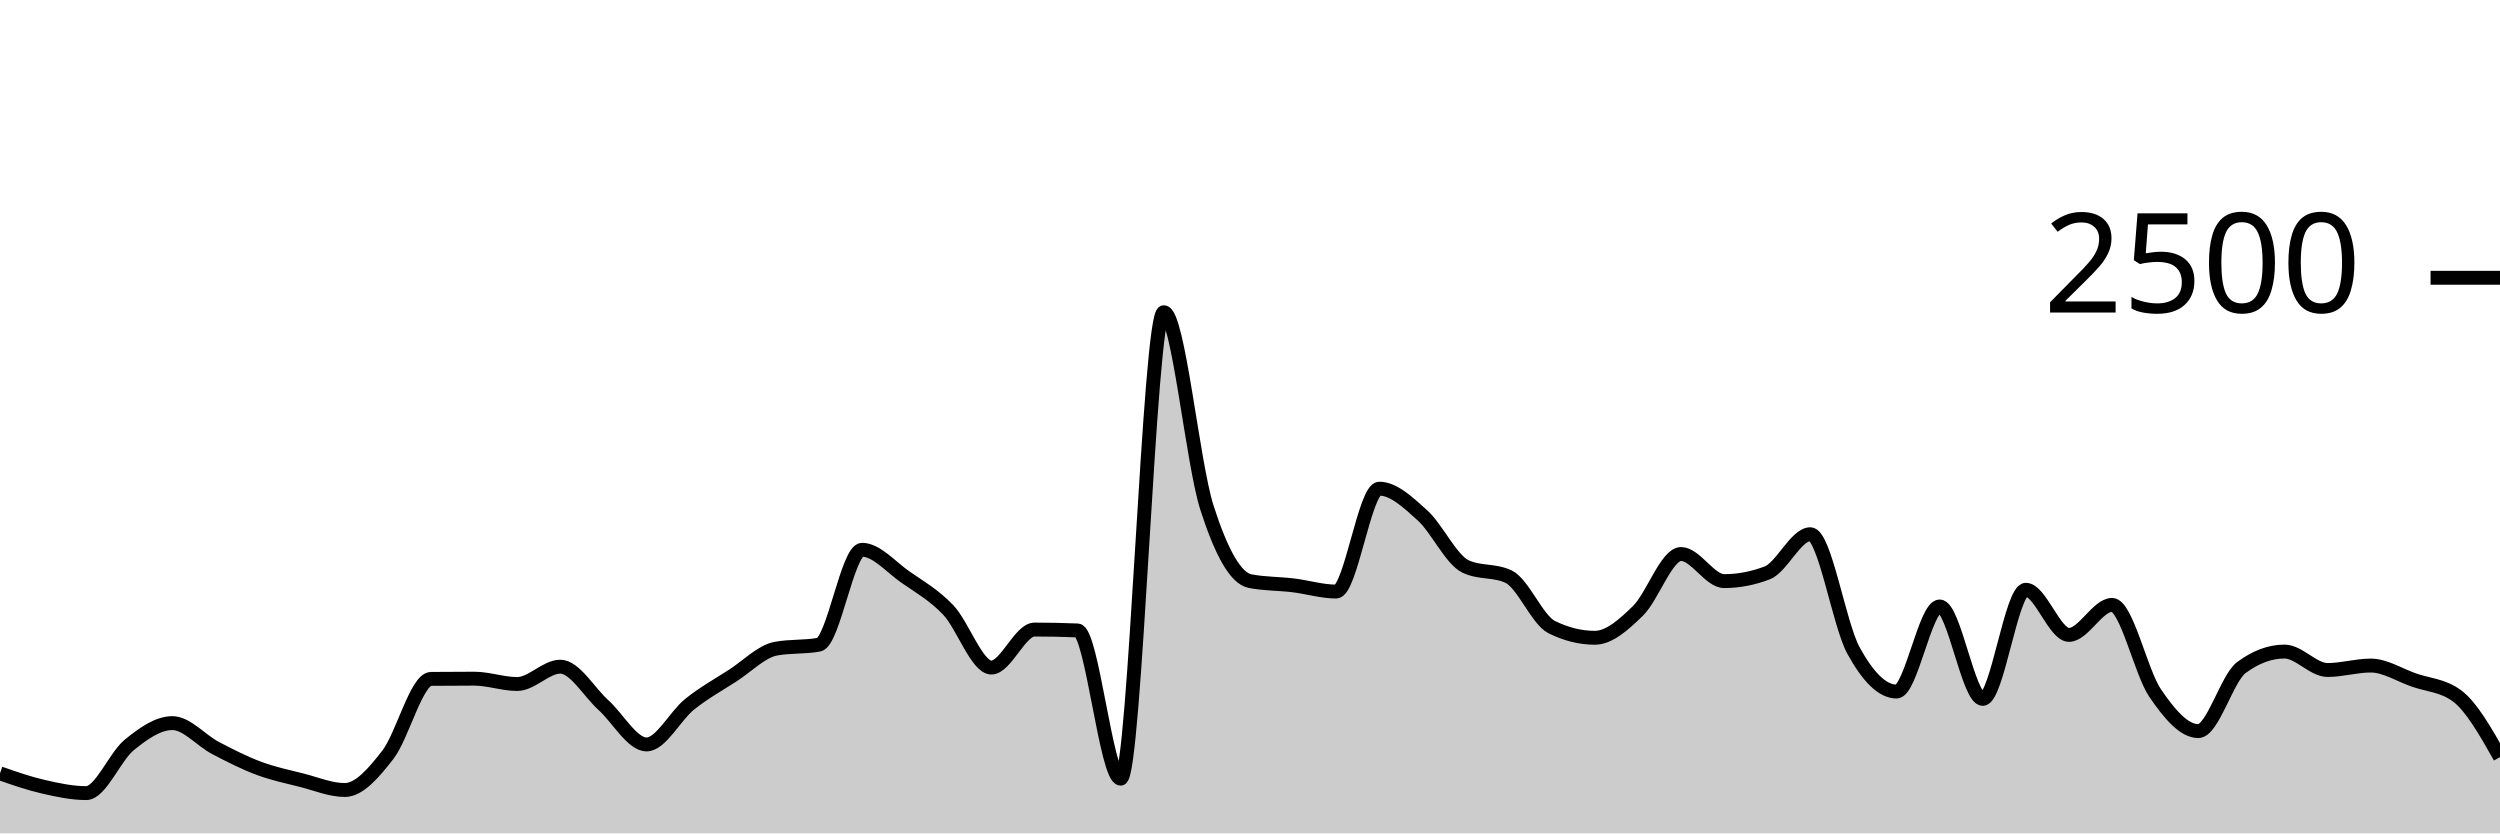
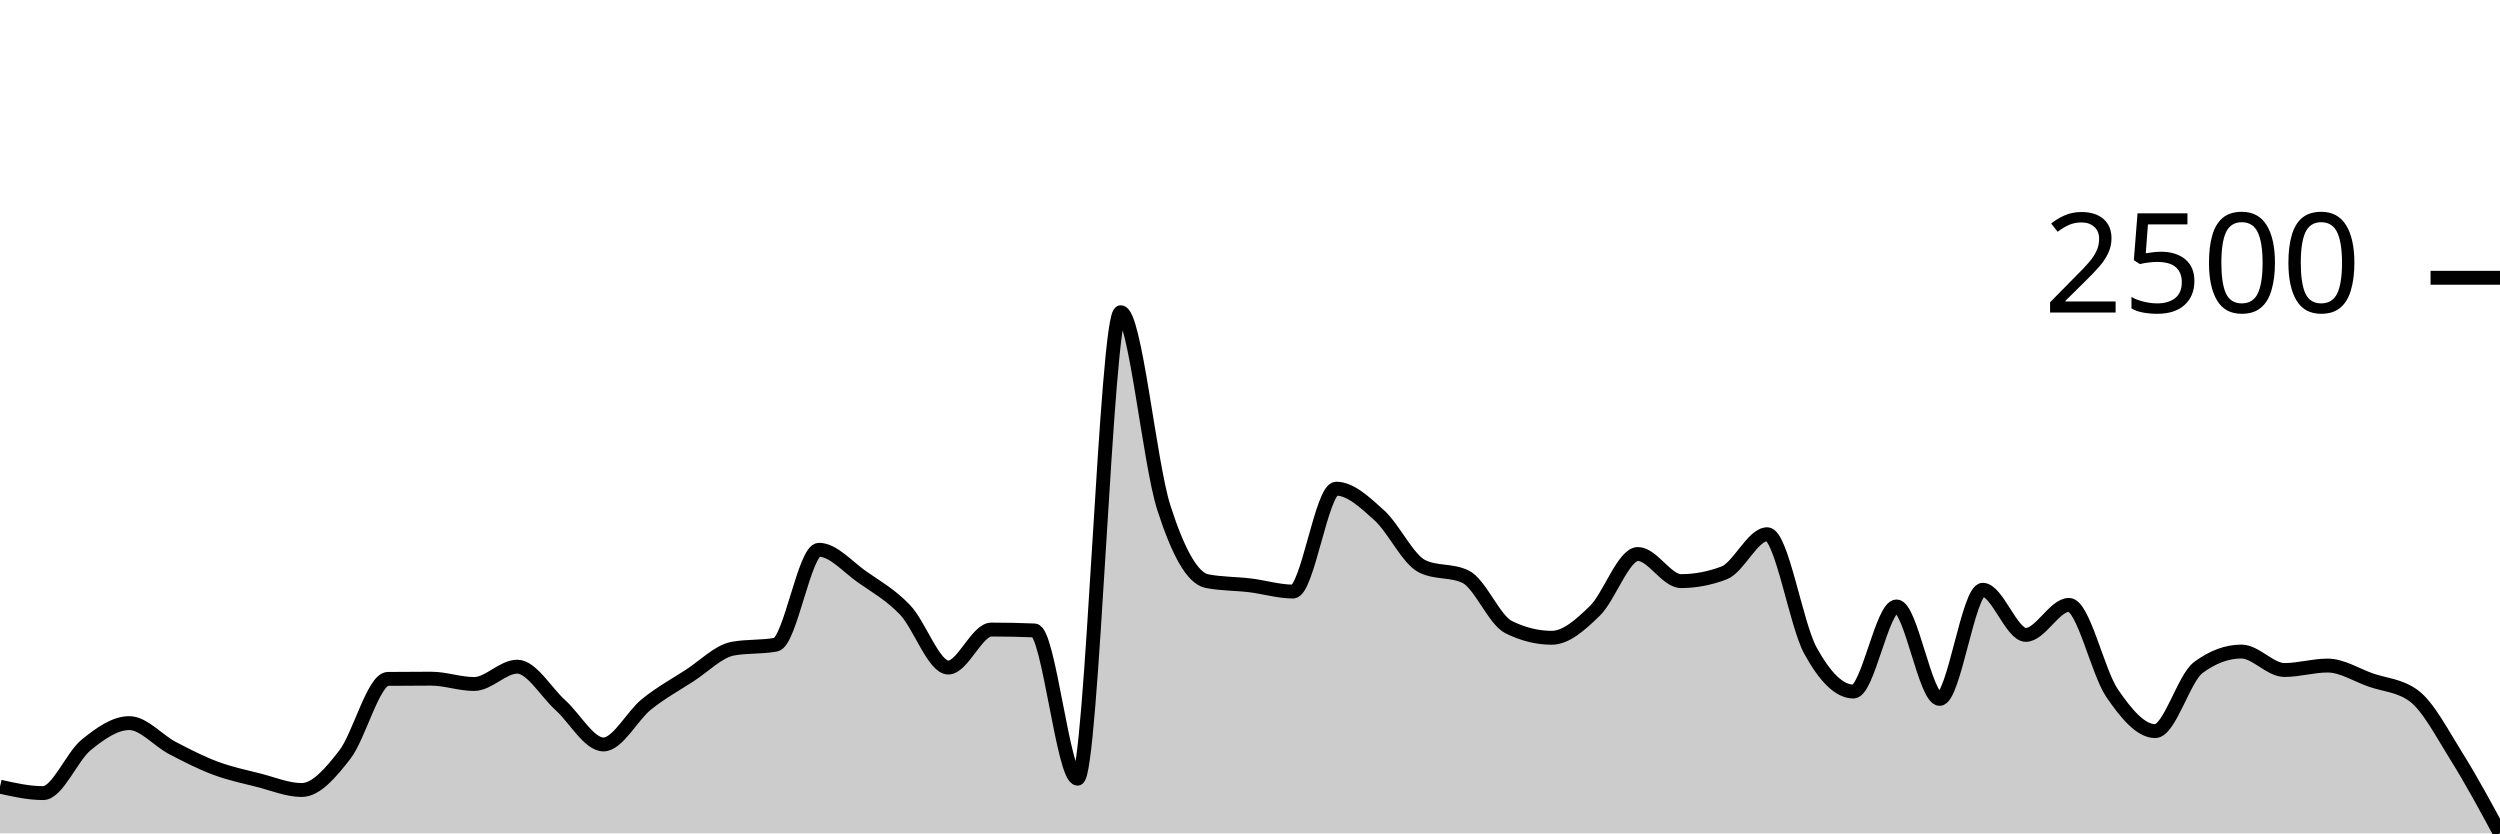
<svg xmlns="http://www.w3.org/2000/svg" viewBox="0 0 180 60">
  <g transform="translate(0,20)">
-     <path class="area" fill="rgba(0, 0, 0, 0.2)" d="M0,35.68C1.034,36.041,2.069,36.403,3.103,36.64C4.138,36.877,5.172,37.104,6.207,37.104C7.241,37.104,8.276,34.472,9.31,33.632C10.345,32.792,11.379,32.064,12.414,32.064C13.448,32.064,14.483,33.315,15.517,33.856C16.552,34.397,17.586,34.925,18.621,35.312C19.655,35.699,20.69,35.915,21.724,36.176C22.759,36.437,23.793,36.88,24.828,36.88C25.862,36.88,26.897,35.669,27.931,34.336C28.966,33.003,30,28.891,31.034,28.88C32.069,28.869,33.103,28.864,34.138,28.864C35.172,28.864,36.207,29.248,37.241,29.248C38.276,29.248,39.31,28,40.345,28C41.379,28,42.414,29.835,43.448,30.768C44.483,31.701,45.517,33.6,46.552,33.6C47.586,33.6,48.621,31.531,49.655,30.704C50.69,29.877,51.724,29.307,52.759,28.64C53.793,27.973,54.828,26.896,55.862,26.704C56.897,26.512,57.931,26.608,58.966,26.416C60,26.224,61.034,19.584,62.069,19.584C63.103,19.584,64.138,20.813,65.172,21.536C66.207,22.259,67.241,22.832,68.276,23.92C69.31,25.008,70.345,28.064,71.379,28.064C72.414,28.064,73.448,25.328,74.483,25.328C75.517,25.328,76.552,25.349,77.586,25.392C78.621,25.435,79.655,36.064,80.69,36.064C81.724,36.064,82.759,2.48,83.793,2.48C84.828,2.48,85.862,13.317,86.897,16.544C87.931,19.771,88.966,21.637,90,21.84C91.034,22.043,92.069,22.019,93.103,22.144C94.138,22.269,95.172,22.592,96.207,22.592C97.241,22.592,98.276,15.184,99.31,15.184C100.345,15.184,101.379,16.171,102.414,17.104C103.448,18.037,104.483,20.293,105.517,20.784C106.552,21.275,107.586,21.029,108.621,21.52C109.655,22.011,110.69,24.64,111.724,25.152C112.759,25.664,113.793,25.92,114.828,25.92C115.862,25.92,116.897,24.989,117.931,23.984C118.966,22.979,120,19.888,121.034,19.888C122.069,19.888,123.103,21.84,124.138,21.84C125.172,21.84,126.207,21.643,127.241,21.248C128.276,20.853,129.31,18.464,130.345,18.464C131.379,18.464,132.414,24.944,133.448,26.832C134.483,28.72,135.517,29.792,136.552,29.792C137.586,29.792,138.621,23.664,139.655,23.664C140.69,23.664,141.724,30.32,142.759,30.32C143.793,30.32,144.828,22.464,145.862,22.464C146.897,22.464,147.931,25.712,148.966,25.712C150,25.712,151.034,23.552,152.069,23.552C153.103,23.552,154.138,28.389,155.172,29.904C156.207,31.419,157.241,32.64,158.276,32.64C159.31,32.64,160.345,28.832,161.379,28.064C162.414,27.296,163.448,26.912,164.483,26.912C165.517,26.912,166.552,28.24,167.586,28.24C168.621,28.24,169.655,27.92,170.69,27.92C171.724,27.92,172.759,28.597,173.793,28.96C174.828,29.323,175.862,29.339,176.897,30.096C177.931,30.853,178.966,32.683,180,34.512L180,40C178.966,40,177.931,40,176.897,40C175.862,40,174.828,40,173.793,40C172.759,40,171.724,40,170.69,40C169.655,40,168.621,40,167.586,40C166.552,40,165.517,40,164.483,40C163.448,40,162.414,40,161.379,40C160.345,40,159.31,40,158.276,40C157.241,40,156.207,40,155.172,40C154.138,40,153.103,40,152.069,40C151.034,40,150,40,148.966,40C147.931,40,146.897,40,145.862,40C144.828,40,143.793,40,142.759,40C141.724,40,140.69,40,139.655,40C138.621,40,137.586,40,136.552,40C135.517,40,134.483,40,133.448,40C132.414,40,131.379,40,130.345,40C129.31,40,128.276,40,127.241,40C126.207,40,125.172,40,124.138,40C123.103,40,122.069,40,121.034,40C120,40,118.966,40,117.931,40C116.897,40,115.862,40,114.828,40C113.793,40,112.759,40,111.724,40C110.69,40,109.655,40,108.621,40C107.586,40,106.552,40,105.517,40C104.483,40,103.448,40,102.414,40C101.379,40,100.345,40,99.31,40C98.276,40,97.241,40,96.207,40C95.172,40,94.138,40,93.103,40C92.069,40,91.034,40,90,40C88.966,40,87.931,40,86.897,40C85.862,40,84.828,40,83.793,40C82.759,40,81.724,40,80.69,40C79.655,40,78.621,40,77.586,40C76.552,40,75.517,40,74.483,40C73.448,40,72.414,40,71.379,40C70.345,40,69.31,40,68.276,40C67.241,40,66.207,40,65.172,40C64.138,40,63.103,40,62.069,40C61.034,40,60,40,58.966,40C57.931,40,56.897,40,55.862,40C54.828,40,53.793,40,52.759,40C51.724,40,50.69,40,49.655,40C48.621,40,47.586,40,46.552,40C45.517,40,44.483,40,43.448,40C42.414,40,41.379,40,40.345,40C39.31,40,38.276,40,37.241,40C36.207,40,35.172,40,34.138,40C33.103,40,32.069,40,31.034,40C30,40,28.966,40,27.931,40C26.897,40,25.862,40,24.828,40C23.793,40,22.759,40,21.724,40C20.69,40,19.655,40,18.621,40C17.586,40,16.552,40,15.517,40C14.483,40,13.448,40,12.414,40C11.379,40,10.345,40,9.31,40C8.276,40,7.241,40,6.207,40C5.172,40,4.138,40,3.103,40C2.069,40,1.034,40,0,40Z" />
-     <path class="line" stroke="black" fill="none" d="M0,35.68C1.034,36.041,2.069,36.403,3.103,36.64C4.138,36.877,5.172,37.104,6.207,37.104C7.241,37.104,8.276,34.472,9.31,33.632C10.345,32.792,11.379,32.064,12.414,32.064C13.448,32.064,14.483,33.315,15.517,33.856C16.552,34.397,17.586,34.925,18.621,35.312C19.655,35.699,20.69,35.915,21.724,36.176C22.759,36.437,23.793,36.88,24.828,36.88C25.862,36.88,26.897,35.669,27.931,34.336C28.966,33.003,30,28.891,31.034,28.88C32.069,28.869,33.103,28.864,34.138,28.864C35.172,28.864,36.207,29.248,37.241,29.248C38.276,29.248,39.31,28,40.345,28C41.379,28,42.414,29.835,43.448,30.768C44.483,31.701,45.517,33.6,46.552,33.6C47.586,33.6,48.621,31.531,49.655,30.704C50.69,29.877,51.724,29.307,52.759,28.64C53.793,27.973,54.828,26.896,55.862,26.704C56.897,26.512,57.931,26.608,58.966,26.416C60,26.224,61.034,19.584,62.069,19.584C63.103,19.584,64.138,20.813,65.172,21.536C66.207,22.259,67.241,22.832,68.276,23.92C69.31,25.008,70.345,28.064,71.379,28.064C72.414,28.064,73.448,25.328,74.483,25.328C75.517,25.328,76.552,25.349,77.586,25.392C78.621,25.435,79.655,36.064,80.69,36.064C81.724,36.064,82.759,2.48,83.793,2.48C84.828,2.48,85.862,13.317,86.897,16.544C87.931,19.771,88.966,21.637,90,21.84C91.034,22.043,92.069,22.019,93.103,22.144C94.138,22.269,95.172,22.592,96.207,22.592C97.241,22.592,98.276,15.184,99.31,15.184C100.345,15.184,101.379,16.171,102.414,17.104C103.448,18.037,104.483,20.293,105.517,20.784C106.552,21.275,107.586,21.029,108.621,21.52C109.655,22.011,110.69,24.64,111.724,25.152C112.759,25.664,113.793,25.92,114.828,25.92C115.862,25.92,116.897,24.989,117.931,23.984C118.966,22.979,120,19.888,121.034,19.888C122.069,19.888,123.103,21.84,124.138,21.84C125.172,21.84,126.207,21.643,127.241,21.248C128.276,20.853,129.31,18.464,130.345,18.464C131.379,18.464,132.414,24.944,133.448,26.832C134.483,28.72,135.517,29.792,136.552,29.792C137.586,29.792,138.621,23.664,139.655,23.664C140.69,23.664,141.724,30.32,142.759,30.32C143.793,30.32,144.828,22.464,145.862,22.464C146.897,22.464,147.931,25.712,148.966,25.712C150,25.712,151.034,23.552,152.069,23.552C153.103,23.552,154.138,28.389,155.172,29.904C156.207,31.419,157.241,32.64,158.276,32.64C159.31,32.64,160.345,28.832,161.379,28.064C162.414,27.296,163.448,26.912,164.483,26.912C165.517,26.912,166.552,28.24,167.586,28.24C168.621,28.24,169.655,27.92,170.69,27.92C171.724,27.92,172.759,28.597,173.793,28.96C174.828,29.323,175.862,29.339,176.897,30.096C177.931,30.853,178.966,32.683,180,34.512" />
+     <path class="area" fill="rgba(0, 0, 0, 0.2)" d="M0,36.64C1.034,36.872,2.069,37.104,3.103,37.104C4.138,37.104,5.172,34.472,6.207,33.632C7.241,32.792,8.276,32.064,9.31,32.064C10.345,32.064,11.379,33.315,12.414,33.856C13.448,34.397,14.483,34.925,15.517,35.312C16.552,35.699,17.586,35.915,18.621,36.176C19.655,36.437,20.69,36.88,21.724,36.88C22.759,36.88,23.793,35.669,24.828,34.336C25.862,33.003,26.897,28.891,27.931,28.88C28.966,28.869,30,28.864,31.034,28.864C32.069,28.864,33.103,29.248,34.138,29.248C35.172,29.248,36.207,28,37.241,28C38.276,28,39.31,29.835,40.345,30.768C41.379,31.701,42.414,33.6,43.448,33.6C44.483,33.6,45.517,31.531,46.552,30.704C47.586,29.877,48.621,29.307,49.655,28.64C50.69,27.973,51.724,26.896,52.759,26.704C53.793,26.512,54.828,26.608,55.862,26.416C56.897,26.224,57.931,19.584,58.966,19.584C60,19.584,61.034,20.813,62.069,21.536C63.103,22.259,64.138,22.832,65.172,23.92C66.207,25.008,67.241,28.064,68.276,28.064C69.31,28.064,70.345,25.328,71.379,25.328C72.414,25.328,73.448,25.349,74.483,25.392C75.517,25.435,76.552,36.064,77.586,36.064C78.621,36.064,79.655,2.48,80.69,2.48C81.724,2.48,82.759,13.317,83.793,16.544C84.828,19.771,85.862,21.637,86.897,21.84C87.931,22.043,88.966,22.019,90,22.144C91.034,22.269,92.069,22.592,93.103,22.592C94.138,22.592,95.172,15.184,96.207,15.184C97.241,15.184,98.276,16.171,99.31,17.104C100.345,18.037,101.379,20.293,102.414,20.784C103.448,21.275,104.483,21.029,105.517,21.52C106.552,22.011,107.586,24.64,108.621,25.152C109.655,25.664,110.69,25.92,111.724,25.92C112.759,25.92,113.793,24.989,114.828,23.984C115.862,22.979,116.897,19.888,117.931,19.888C118.966,19.888,120,21.84,121.034,21.84C122.069,21.84,123.103,21.643,124.138,21.248C125.172,20.853,126.207,18.464,127.241,18.464C128.276,18.464,129.31,24.944,130.345,26.832C131.379,28.72,132.414,29.792,133.448,29.792C134.483,29.792,135.517,23.664,136.552,23.664C137.586,23.664,138.621,30.32,139.655,30.32C140.69,30.32,141.724,22.464,142.759,22.464C143.793,22.464,144.828,25.712,145.862,25.712C146.897,25.712,147.931,23.552,148.966,23.552C150,23.552,151.034,28.389,152.069,29.904C153.103,31.419,154.138,32.64,155.172,32.64C156.207,32.64,157.241,28.832,158.276,28.064C159.31,27.296,160.345,26.912,161.379,26.912C162.414,26.912,163.448,28.24,164.483,28.24C165.517,28.24,166.552,27.92,167.586,27.92C168.621,27.92,169.655,28.597,170.69,28.96C171.724,29.323,172.759,29.339,173.793,30.096C174.828,30.853,175.862,32.861,176.897,34.512C177.931,36.163,178.966,38.081,180,40L180,40C178.966,40,177.931,40,176.897,40C175.862,40,174.828,40,173.793,40C172.759,40,171.724,40,170.69,40C169.655,40,168.621,40,167.586,40C166.552,40,165.517,40,164.483,40C163.448,40,162.414,40,161.379,40C160.345,40,159.31,40,158.276,40C157.241,40,156.207,40,155.172,40C154.138,40,153.103,40,152.069,40C151.034,40,150,40,148.966,40C147.931,40,146.897,40,145.862,40C144.828,40,143.793,40,142.759,40C141.724,40,140.69,40,139.655,40C138.621,40,137.586,40,136.552,40C135.517,40,134.483,40,133.448,40C132.414,40,131.379,40,130.345,40C129.31,40,128.276,40,127.241,40C126.207,40,125.172,40,124.138,40C123.103,40,122.069,40,121.034,40C120,40,118.966,40,117.931,40C116.897,40,115.862,40,114.828,40C113.793,40,112.759,40,111.724,40C110.69,40,109.655,40,108.621,40C107.586,40,106.552,40,105.517,40C104.483,40,103.448,40,102.414,40C101.379,40,100.345,40,99.31,40C98.276,40,97.241,40,96.207,40C95.172,40,94.138,40,93.103,40C92.069,40,91.034,40,90,40C88.966,40,87.931,40,86.897,40C85.862,40,84.828,40,83.793,40C82.759,40,81.724,40,80.69,40C79.655,40,78.621,40,77.586,40C76.552,40,75.517,40,74.483,40C73.448,40,72.414,40,71.379,40C70.345,40,69.31,40,68.276,40C67.241,40,66.207,40,65.172,40C64.138,40,63.103,40,62.069,40C61.034,40,60,40,58.966,40C57.931,40,56.897,40,55.862,40C54.828,40,53.793,40,52.759,40C51.724,40,50.69,40,49.655,40C48.621,40,47.586,40,46.552,40C45.517,40,44.483,40,43.448,40C42.414,40,41.379,40,40.345,40C39.31,40,38.276,40,37.241,40C36.207,40,35.172,40,34.138,40C33.103,40,32.069,40,31.034,40C30,40,28.966,40,27.931,40C26.897,40,25.862,40,24.828,40C23.793,40,22.759,40,21.724,40C20.69,40,19.655,40,18.621,40C17.586,40,16.552,40,15.517,40C14.483,40,13.448,40,12.414,40C11.379,40,10.345,40,9.31,40C8.276,40,7.241,40,6.207,40C5.172,40,4.138,40,3.103,40C2.069,40,1.034,40,0,40Z" />
+     <path class="line" stroke="black" fill="none" d="M0,36.64C1.034,36.872,2.069,37.104,3.103,37.104C4.138,37.104,5.172,34.472,6.207,33.632C7.241,32.792,8.276,32.064,9.31,32.064C10.345,32.064,11.379,33.315,12.414,33.856C13.448,34.397,14.483,34.925,15.517,35.312C16.552,35.699,17.586,35.915,18.621,36.176C19.655,36.437,20.69,36.88,21.724,36.88C22.759,36.88,23.793,35.669,24.828,34.336C25.862,33.003,26.897,28.891,27.931,28.88C28.966,28.869,30,28.864,31.034,28.864C32.069,28.864,33.103,29.248,34.138,29.248C35.172,29.248,36.207,28,37.241,28C38.276,28,39.31,29.835,40.345,30.768C41.379,31.701,42.414,33.6,43.448,33.6C44.483,33.6,45.517,31.531,46.552,30.704C47.586,29.877,48.621,29.307,49.655,28.64C50.69,27.973,51.724,26.896,52.759,26.704C53.793,26.512,54.828,26.608,55.862,26.416C56.897,26.224,57.931,19.584,58.966,19.584C60,19.584,61.034,20.813,62.069,21.536C63.103,22.259,64.138,22.832,65.172,23.92C66.207,25.008,67.241,28.064,68.276,28.064C69.31,28.064,70.345,25.328,71.379,25.328C72.414,25.328,73.448,25.349,74.483,25.392C75.517,25.435,76.552,36.064,77.586,36.064C78.621,36.064,79.655,2.48,80.69,2.48C81.724,2.48,82.759,13.317,83.793,16.544C84.828,19.771,85.862,21.637,86.897,21.84C87.931,22.043,88.966,22.019,90,22.144C91.034,22.269,92.069,22.592,93.103,22.592C94.138,22.592,95.172,15.184,96.207,15.184C97.241,15.184,98.276,16.171,99.31,17.104C100.345,18.037,101.379,20.293,102.414,20.784C103.448,21.275,104.483,21.029,105.517,21.52C106.552,22.011,107.586,24.64,108.621,25.152C109.655,25.664,110.69,25.92,111.724,25.92C112.759,25.92,113.793,24.989,114.828,23.984C115.862,22.979,116.897,19.888,117.931,19.888C118.966,19.888,120,21.84,121.034,21.84C122.069,21.84,123.103,21.643,124.138,21.248C125.172,20.853,126.207,18.464,127.241,18.464C128.276,18.464,129.31,24.944,130.345,26.832C131.379,28.72,132.414,29.792,133.448,29.792C134.483,29.792,135.517,23.664,136.552,23.664C137.586,23.664,138.621,30.32,139.655,30.32C140.69,30.32,141.724,22.464,142.759,22.464C143.793,22.464,144.828,25.712,145.862,25.712C146.897,25.712,147.931,23.552,148.966,23.552C150,23.552,151.034,28.389,152.069,29.904C153.103,31.419,154.138,32.64,155.172,32.64C156.207,32.64,157.241,28.832,158.276,28.064C159.31,27.296,160.345,26.912,161.379,26.912C162.414,26.912,163.448,28.24,164.483,28.24C165.517,28.24,166.552,27.92,167.586,27.92C168.621,27.92,169.655,28.597,170.69,28.96C171.724,29.323,172.759,29.339,173.793,30.096C174.828,30.853,175.862,32.861,176.897,34.512C177.931,36.163,178.966,38.081,180,40" />
    <path class="axis-ceiling" stroke-width="1" stroke="black" fill="none" d="M175,0L180,0" />
    <text class="axis-ceiling-label" font-family="sans-serif" text-anchor="end" font-size="10px" x="170" y="2.5">2500</text>
  </g>
</svg>
